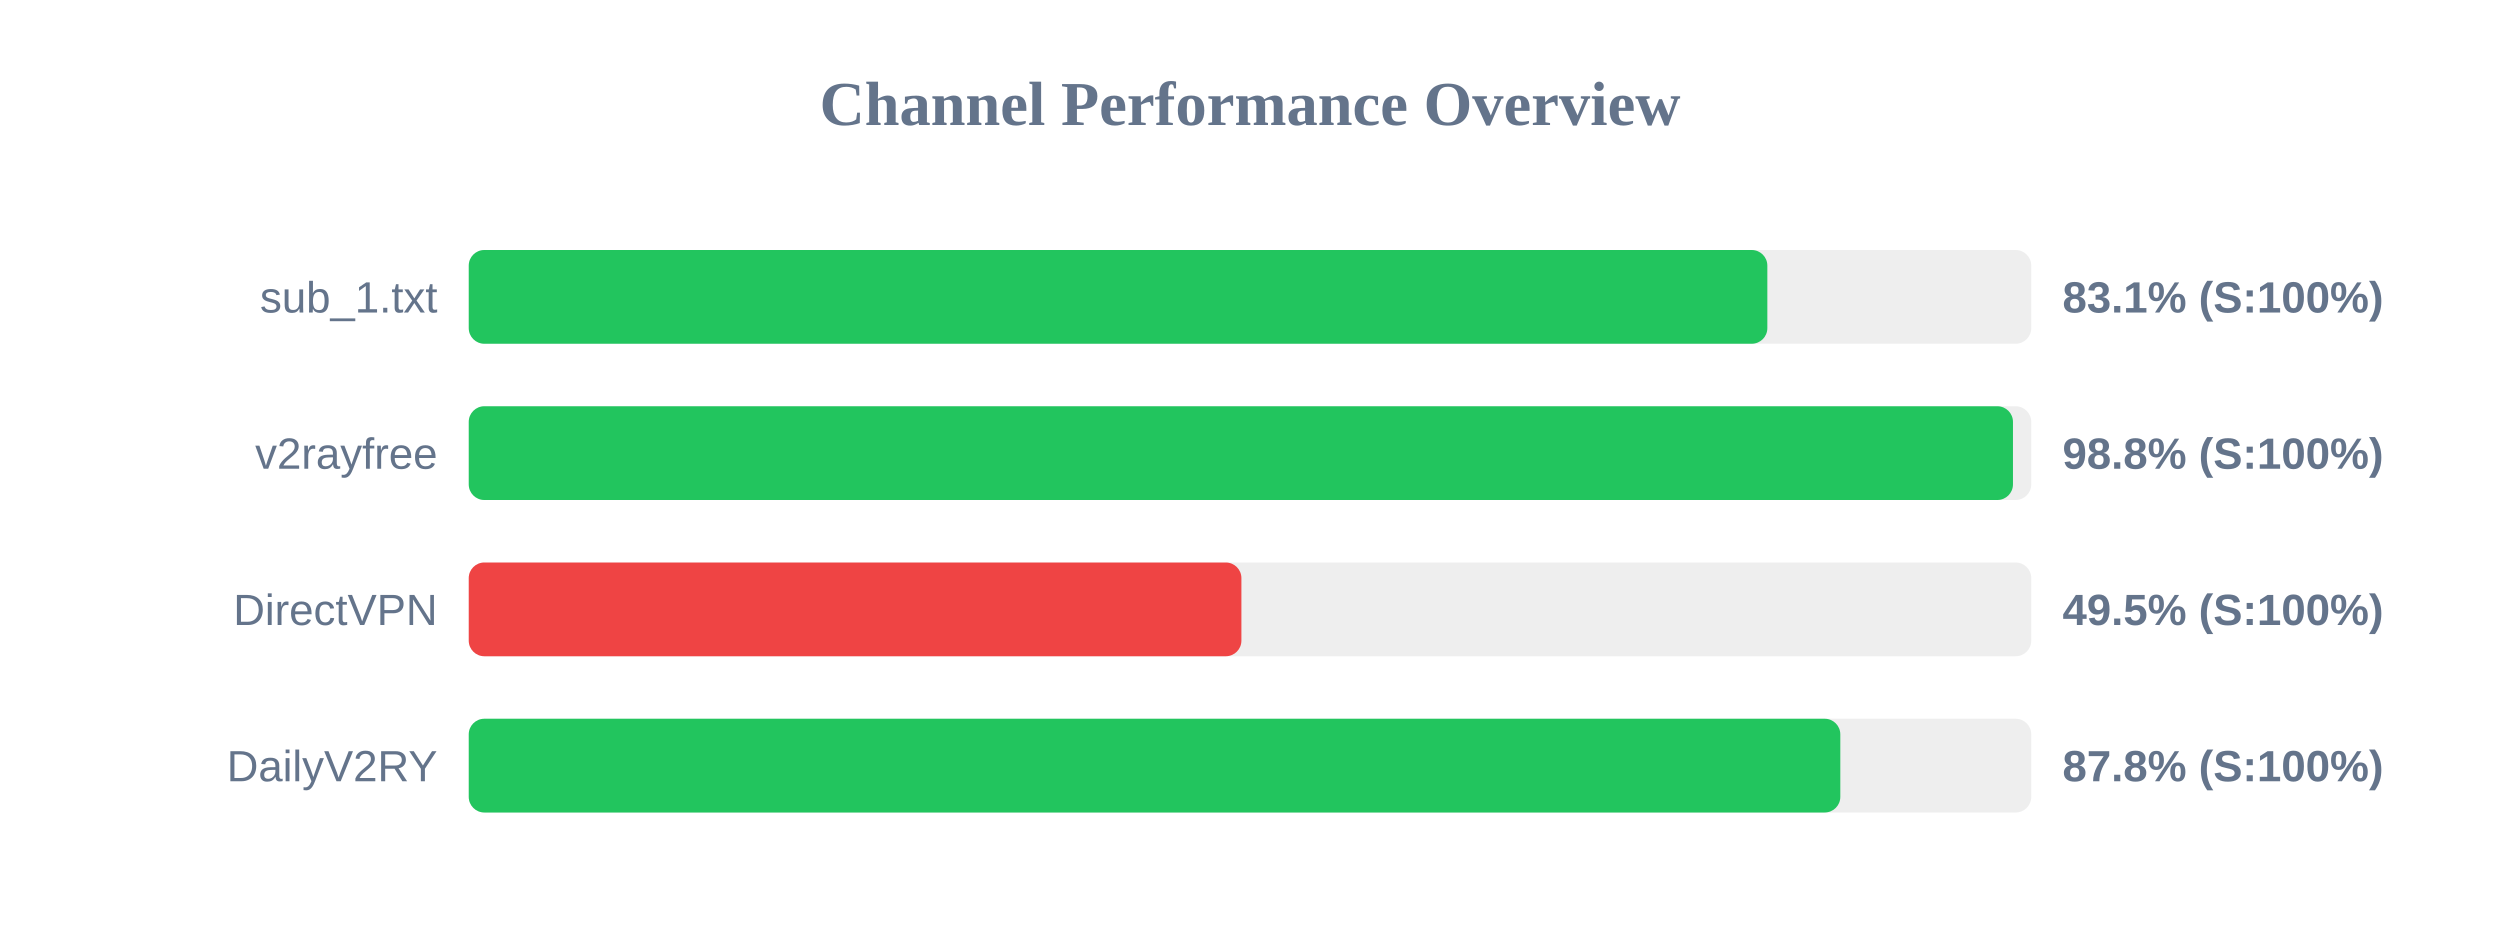
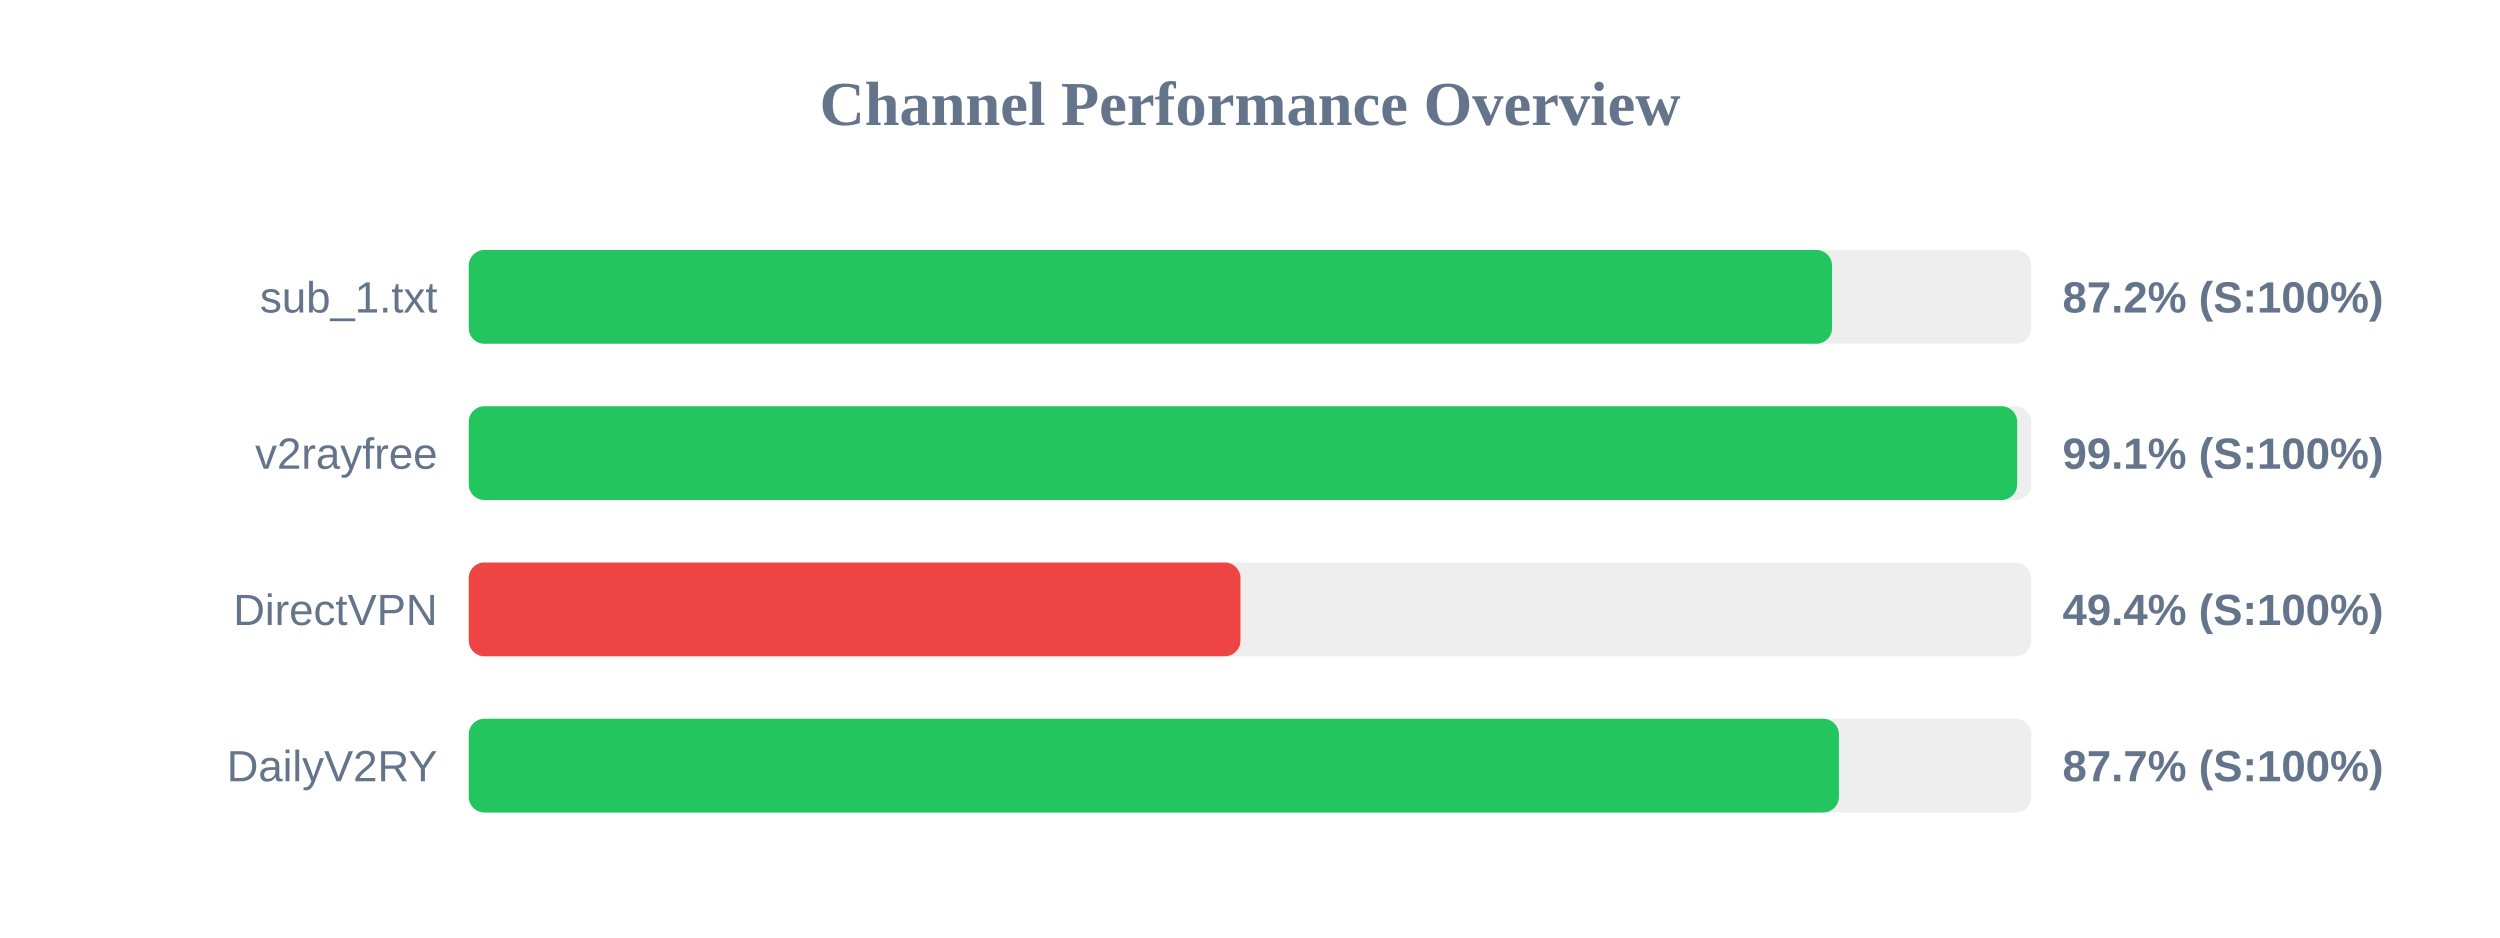
<svg xmlns="http://www.w3.org/2000/svg" width="800" height="300" version="1.1">
  <style>
        .row { font: 14px Arial; fill: #64748b; }
        .score { font: bold 14px Arial; fill: #64748b; }
    </style>
  <text x="400" y="40" text-anchor="middle" font-size="20px" font-weight="bold" fill="#64748b">Channel Performance Overview</text>
  <rect x="150" y="80" width="500" height="30" fill="#eee" rx="5" />
-   <rect x="150" y="80" width="415.55" height="30" fill="#22c55e" rx="5" />
+   <rect x="150" y="80" width="436.25" height="30" fill="#22c55e" rx="5" />
  <text x="140" y="100" text-anchor="end" class="row">sub_1.txt</text>
-   <text x="660" y="100" text-anchor="start" class="score">83.1% (S:100%)</text>
+   <text x="660" y="100" text-anchor="start" class="score">87.2% (S:100%)</text>
  <rect x="150" y="130" width="500" height="30" fill="#eee" rx="5" />
-   <rect x="150" y="130" width="494.15" height="30" fill="#22c55e" rx="5" />
+   <rect x="150" y="130" width="495.5" height="30" fill="#22c55e" rx="5" />
  <text x="140" y="150" text-anchor="end" class="row">v2rayfree</text>
-   <text x="660" y="150" text-anchor="start" class="score">98.8% (S:100%)</text>
+   <text x="660" y="150" text-anchor="start" class="score">99.1% (S:100%)</text>
  <rect x="150" y="180" width="500" height="30" fill="#eee" rx="5" />
-   <rect x="150" y="180" width="247.25" height="30" fill="#ef4444" rx="5" />
+   <rect x="150" y="180" width="246.95" height="30" fill="#ef4444" rx="5" />
  <text x="140" y="200" text-anchor="end" class="row">DirectVPN</text>
-   <text x="660" y="200" text-anchor="start" class="score">49.5% (S:100%)</text>
+   <text x="660" y="200" text-anchor="start" class="score">49.4% (S:100%)</text>
  <rect x="150" y="230" width="500" height="30" fill="#eee" rx="5" />
-   <rect x="150" y="230" width="438.9" height="30" fill="#22c55e" rx="5" />
+   <rect x="150" y="230" width="438.45" height="30" fill="#22c55e" rx="5" />
  <text x="140" y="250" text-anchor="end" class="row">DailyV2RY</text>
-   <text x="660" y="250" text-anchor="start" class="score">87.8% (S:100%)</text>
+   <text x="660" y="250" text-anchor="start" class="score">87.7% (S:100%)</text>
</svg>
